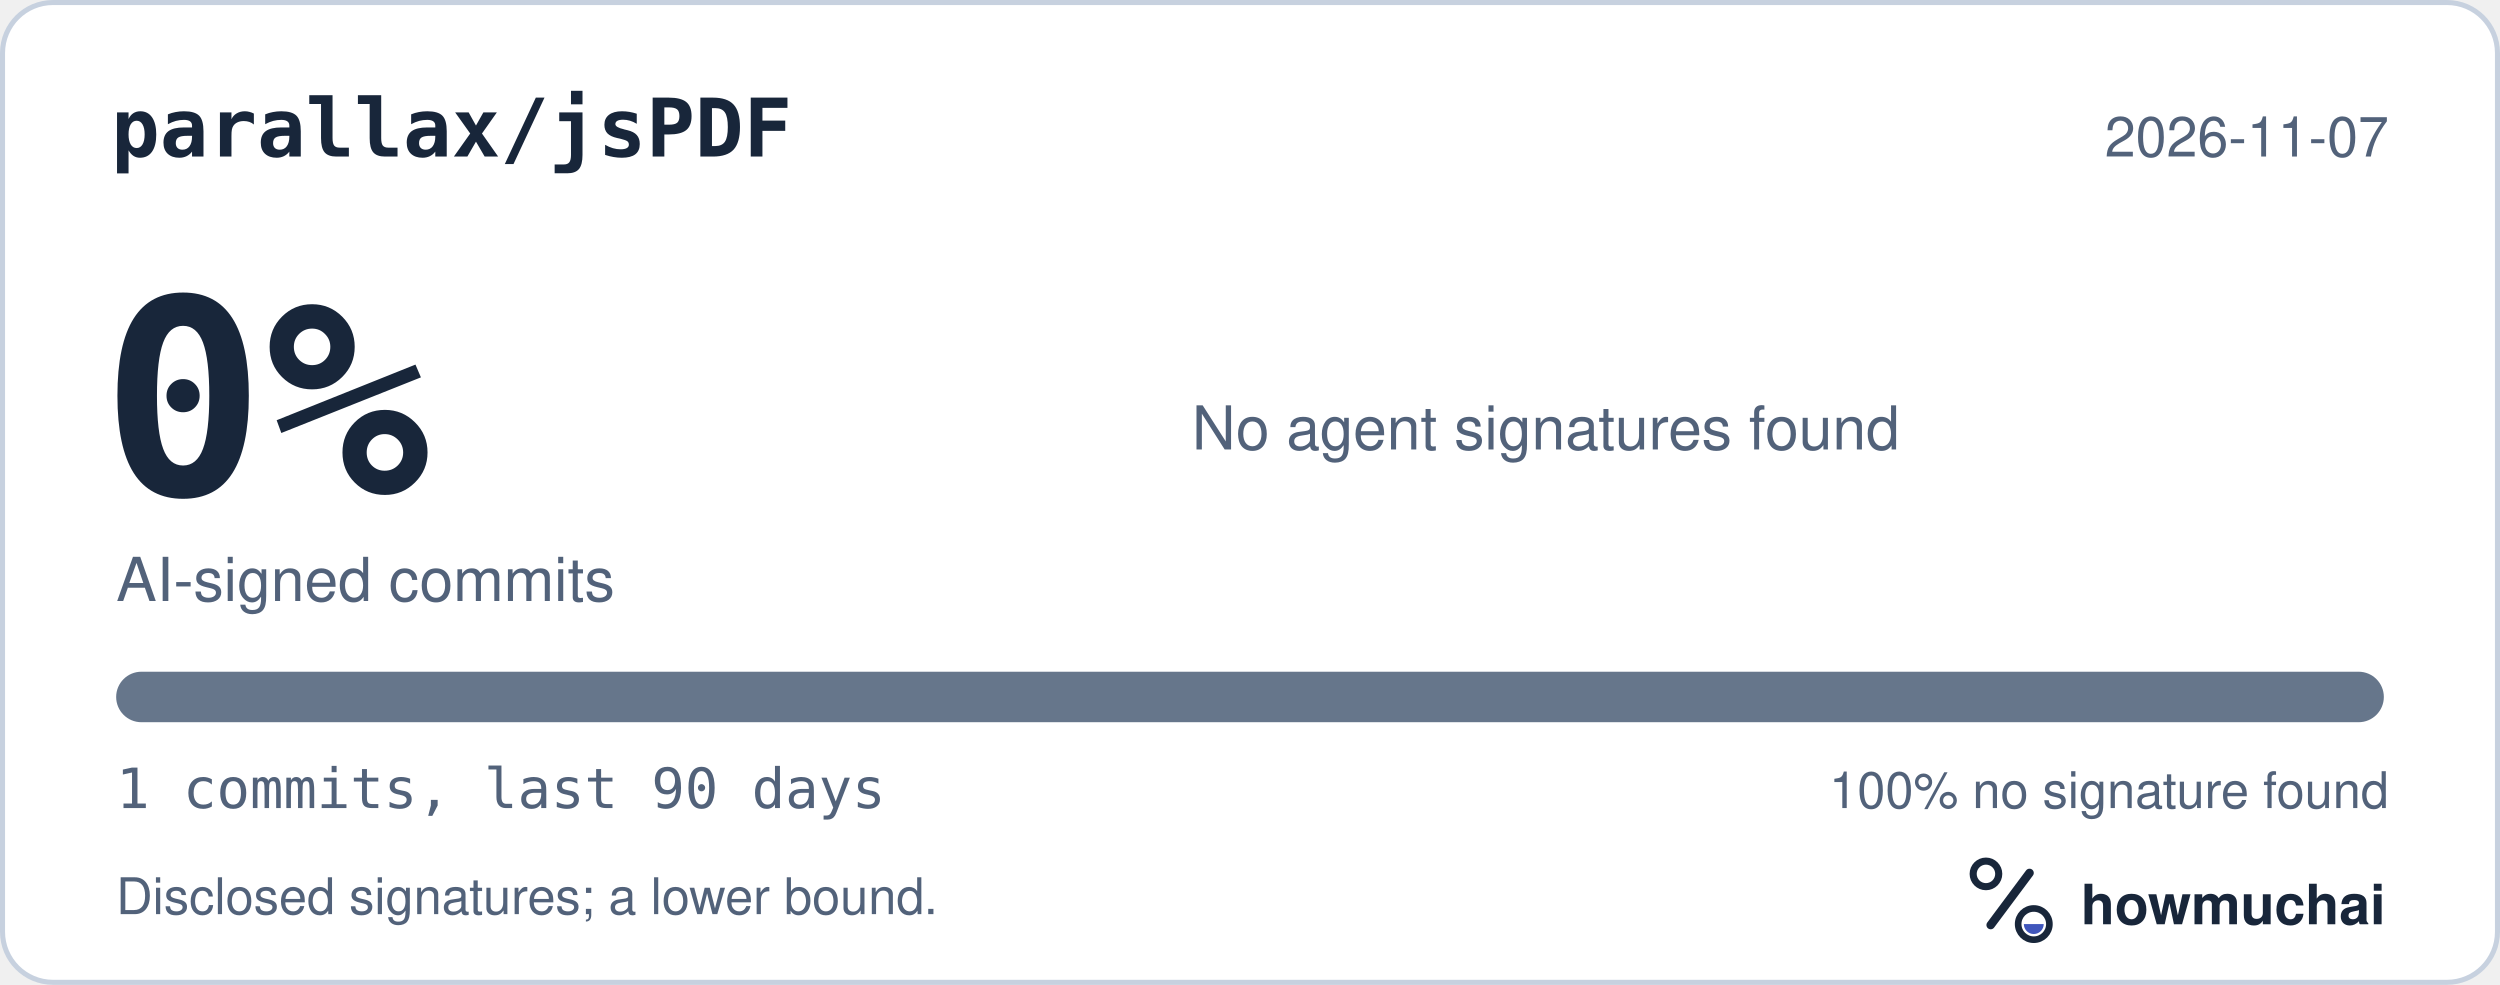
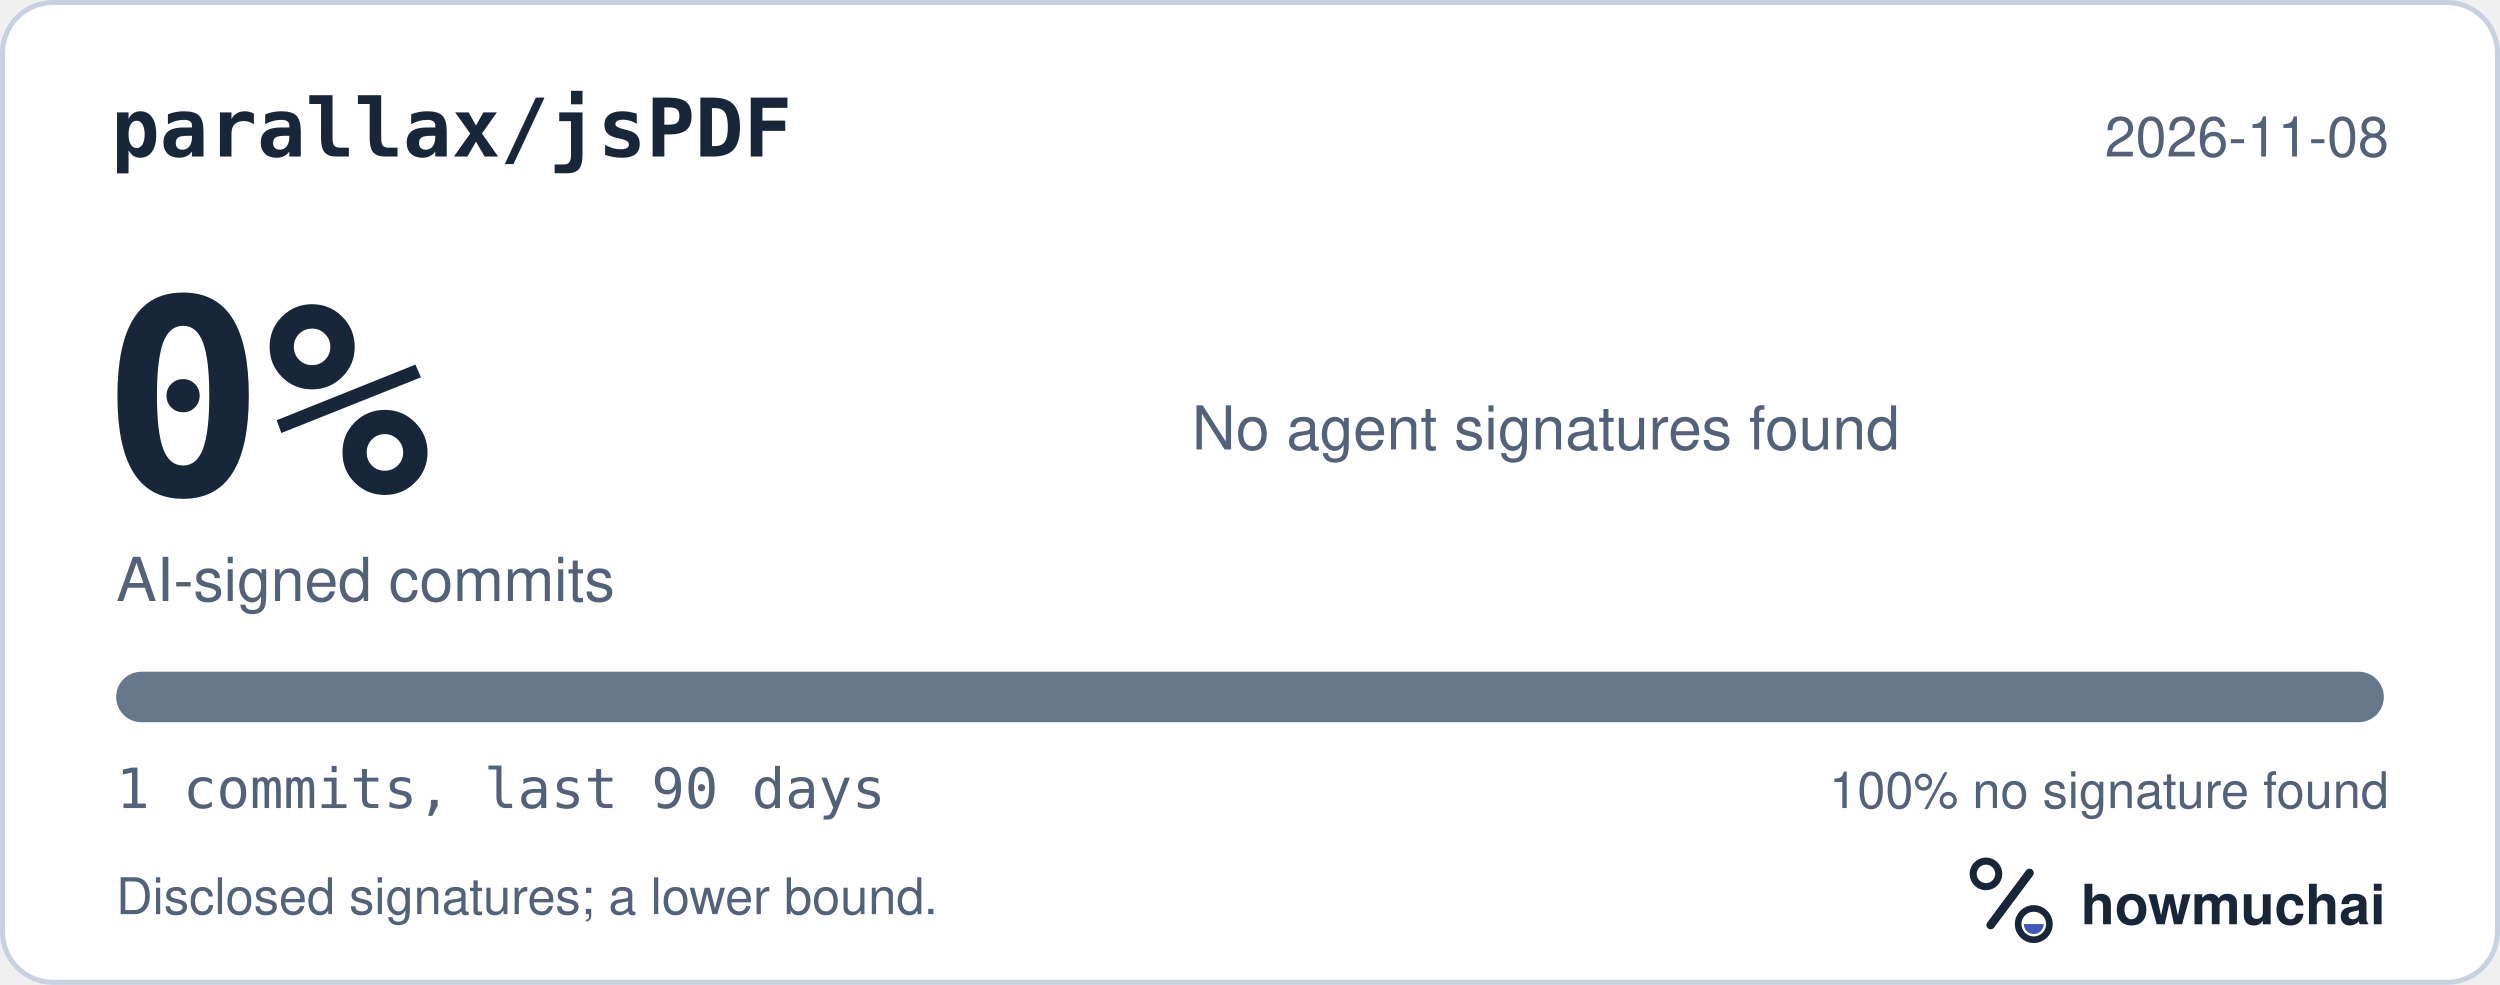
<svg xmlns="http://www.w3.org/2000/svg" width="495" height="195" viewBox="0 0 495 195" role="img" aria-labelledby="hm-t hm-d">
  <rect x="0.5" y="0.5" width="494" height="194" rx="10" fill="#FFFFFF" stroke="#C7D1DF" />
  <text x="22" y="31" fill="#18263A" font-family="ui-monospace, SF Mono, Menlo, Consolas, IBM Plex Mono, monospace" font-size="16" font-weight="600">parallax/jsPDF</text>
-   <text x="473" y="31" fill="#52627A" font-family="-apple-system, BlinkMacSystemFont, Segoe UI, Helvetica, Arial, Fira Sans, sans-serif" font-size="11" text-anchor="end">2026-11-07</text>
+   <text x="473" y="31" fill="#52627A" font-family="-apple-system, BlinkMacSystemFont, Segoe UI, Helvetica, Arial, Fira Sans, sans-serif" font-size="11" text-anchor="end">2026-11-08</text>
  <text x="20" y="98" fill="#18263A" font-family="ui-monospace, SF Mono, Menlo, Consolas, IBM Plex Mono, monospace" font-size="54" font-weight="700">0%</text>
  <text x="23" y="119" fill="#52627A" font-family="-apple-system, BlinkMacSystemFont, Segoe UI, Helvetica, Arial, Fira Sans, sans-serif" font-size="12">AI-signed commits</text>
  <text x="236" y="89" fill="#52627A" font-family="-apple-system, BlinkMacSystemFont, Segoe UI, Helvetica, Arial, Fira Sans, sans-serif" font-size="12">No agent signatures found</text>
  <defs>
    <clipPath id="hm-bar">
      <rect x="23" y="133" width="449" height="10" rx="5" />
    </clipPath>
  </defs>
  <rect x="23" y="133" width="449" height="10" rx="5" fill="#66768B" />
  <g clip-path="url(#hm-bar)" />
  <text x="23" y="160" fill="#52627A" font-family="ui-monospace, SF Mono, Menlo, Consolas, IBM Plex Mono, monospace" font-size="11">1 commits, last 90 days</text>
  <text x="473" y="160" fill="#52627A" font-family="-apple-system, BlinkMacSystemFont, Segoe UI, Helvetica, Arial, Fira Sans, sans-serif" font-size="10" text-anchor="end">100% no signature found</text>
  <text x="23" y="181" fill="#52627A" font-family="-apple-system, BlinkMacSystemFont, Segoe UI, Helvetica, Arial, Fira Sans, sans-serif" font-size="10">Disclosed signatures; a lower bound.</text>
  <g transform="translate(386 166) scale(0.046875)">
    <circle cx="154" cy="150" r="54" fill="none" stroke="#18263A" stroke-width="30" />
    <path d="M174 366 338 146" fill="none" stroke="#18263A" stroke-width="36" stroke-linecap="round" />
    <circle cx="356" cy="362" r="66" fill="none" stroke="#18263A" stroke-width="28" />
    <path d="M314 362a42 42 0 0 0 84 0Z" fill="#4056BC" />
  </g>
  <text x="412" y="183" fill="#18263A" font-family="-apple-system, BlinkMacSystemFont, Segoe UI, Helvetica, Arial, Fira Sans, sans-serif" font-size="11" font-weight="650">howmuchai</text>
</svg>
